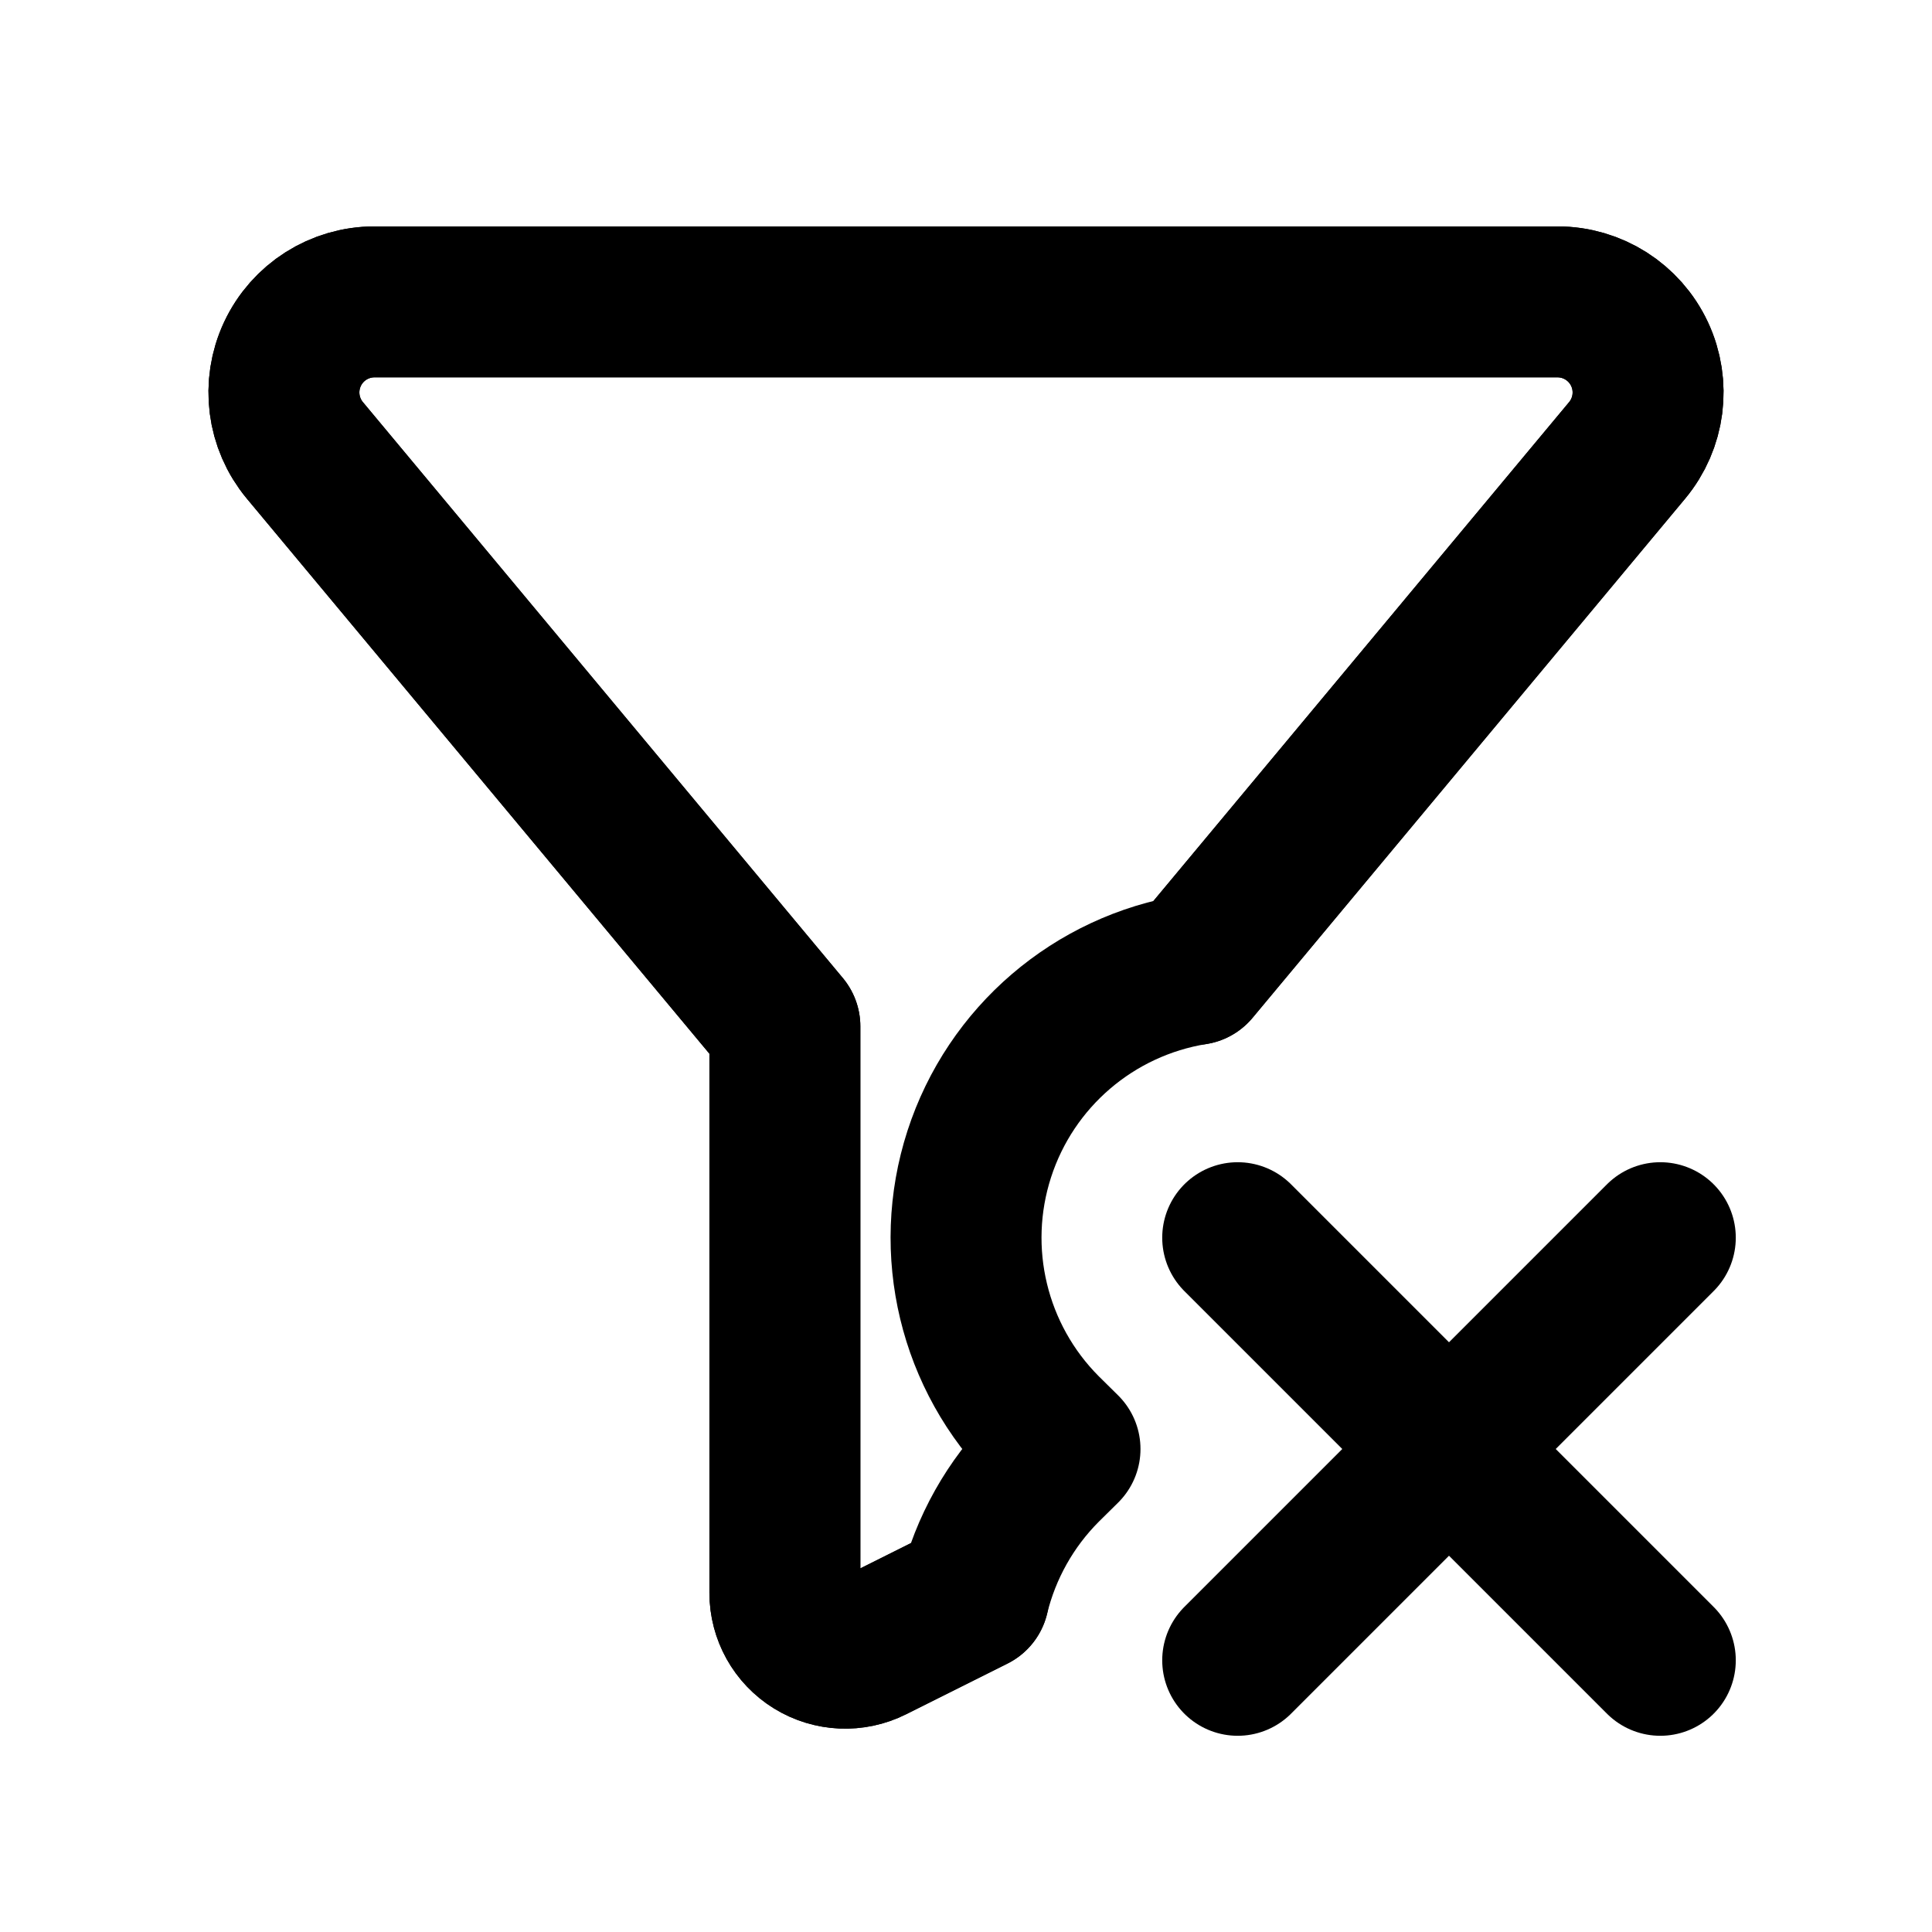
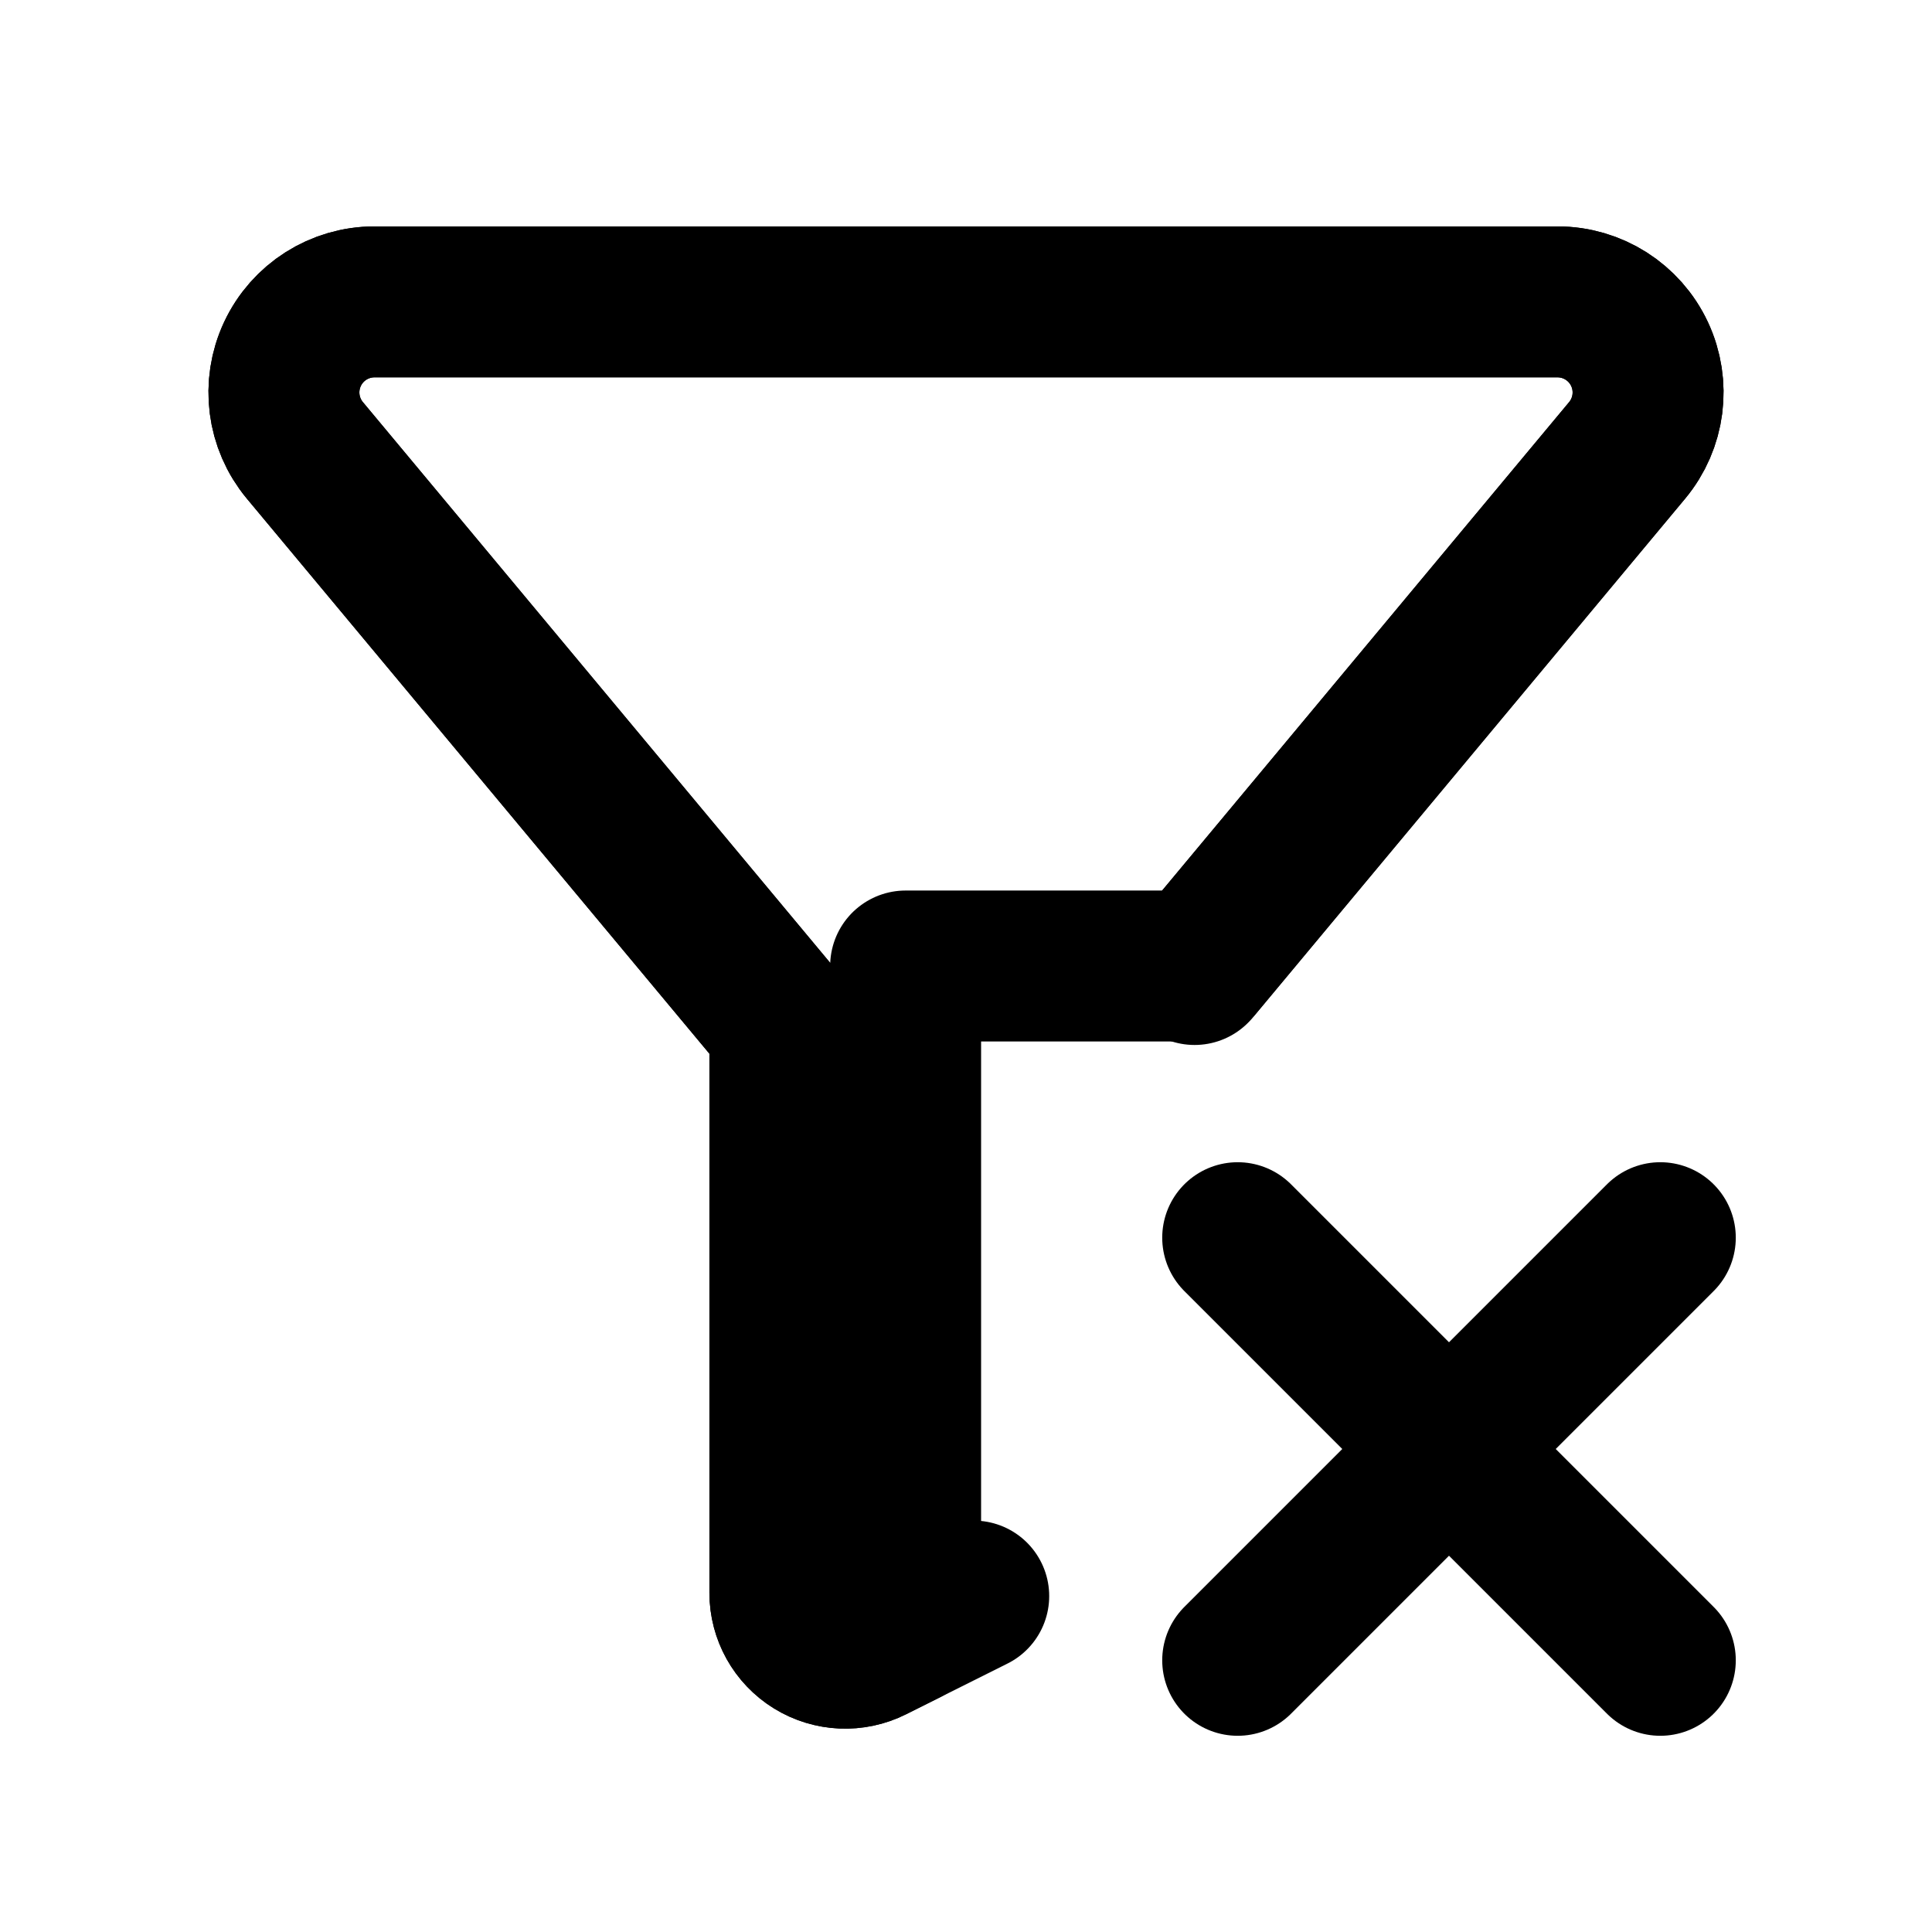
<svg xmlns="http://www.w3.org/2000/svg" data-set="area-pilot" data-keyline="square" data-angles="free" width="16" height="16" viewBox="0 0 16 16" fill="none">
-   <path data-filled="fill" d="M8.064 13.218L7.224 13.638A0.5 0.5 0 0 1 6.5 13.191L6.5 8.5L2.525 3.73A0.75 0.75 0 0 1 3.101 2.5L12.899 2.5A0.75 0.75 0 0 1 13.475 3.73L9.893 8.029A2.25 2.25 0 0 0 8.659 11.841L8.82 12L8.659 12.159A2.25 2.25 0 0 0 8.064 13.218Z" fill="none" stroke="currentColor" stroke-width="1.25" stroke-linecap="round" stroke-linejoin="round" />
+   <path data-filled="fill" d="M7.5 13.5L7.224 13.638A0.5 0.5 0 0 1 6.5 13.191L6.5 8.5L2.525 3.73A0.75 0.75 0 0 1 3.101 2.5L12.899 2.5A0.75 0.75 0 0 1 13.475 3.73L9.917 8L7.5 8Z" fill="none" stroke="currentColor" stroke-width="1.25" stroke-linecap="round" stroke-linejoin="round" />
  <path data-filled="line" d="M8.064 13.218L7.224 13.638A0.5 0.5 0 0 1 6.5 13.191L6.5 8.5L2.525 3.73A0.75 0.75 0 0 1 3.101 2.5L12.899 2.5A0.75 0.75 0 0 1 13.475 3.73L9.893 8.029" fill="none" stroke="currentColor" stroke-width="1.25" stroke-linecap="round" stroke-linejoin="round" />
  <path d="M10.25 10.25L13.75 13.75M13.75 10.25L10.25 13.75" fill="none" stroke="currentColor" stroke-width="1.25" stroke-linecap="round" stroke-linejoin="round" />
</svg>
